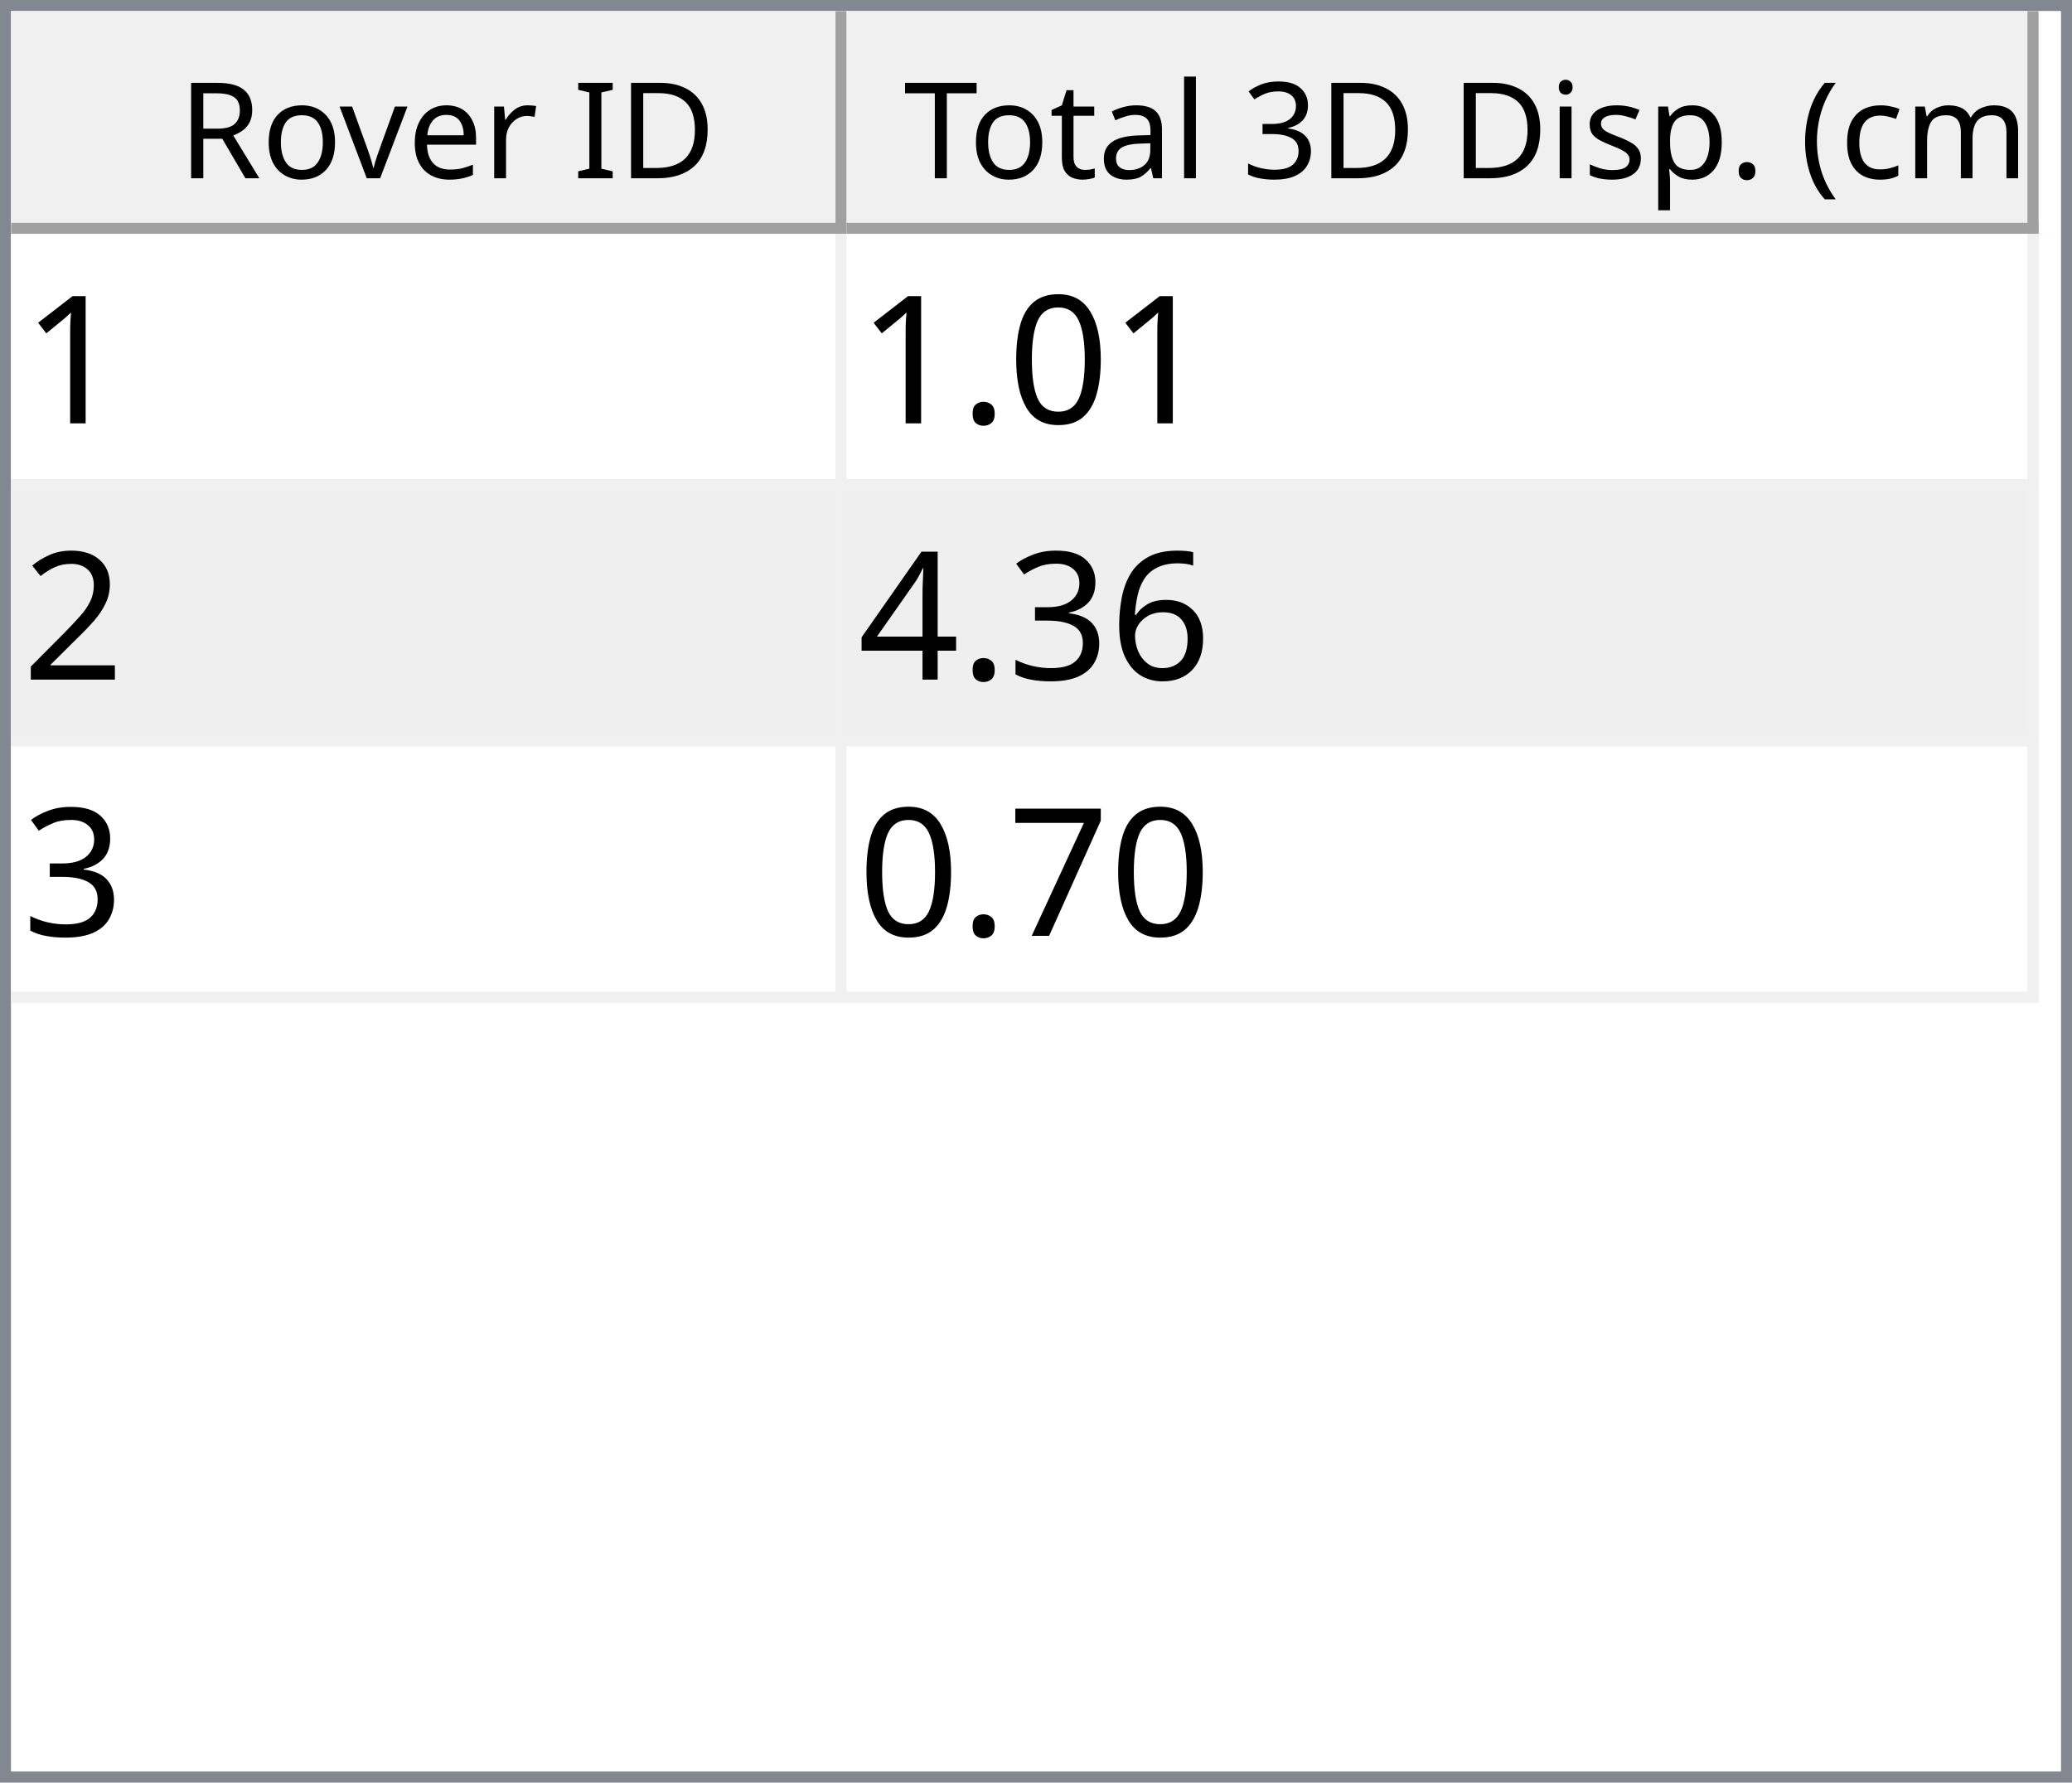
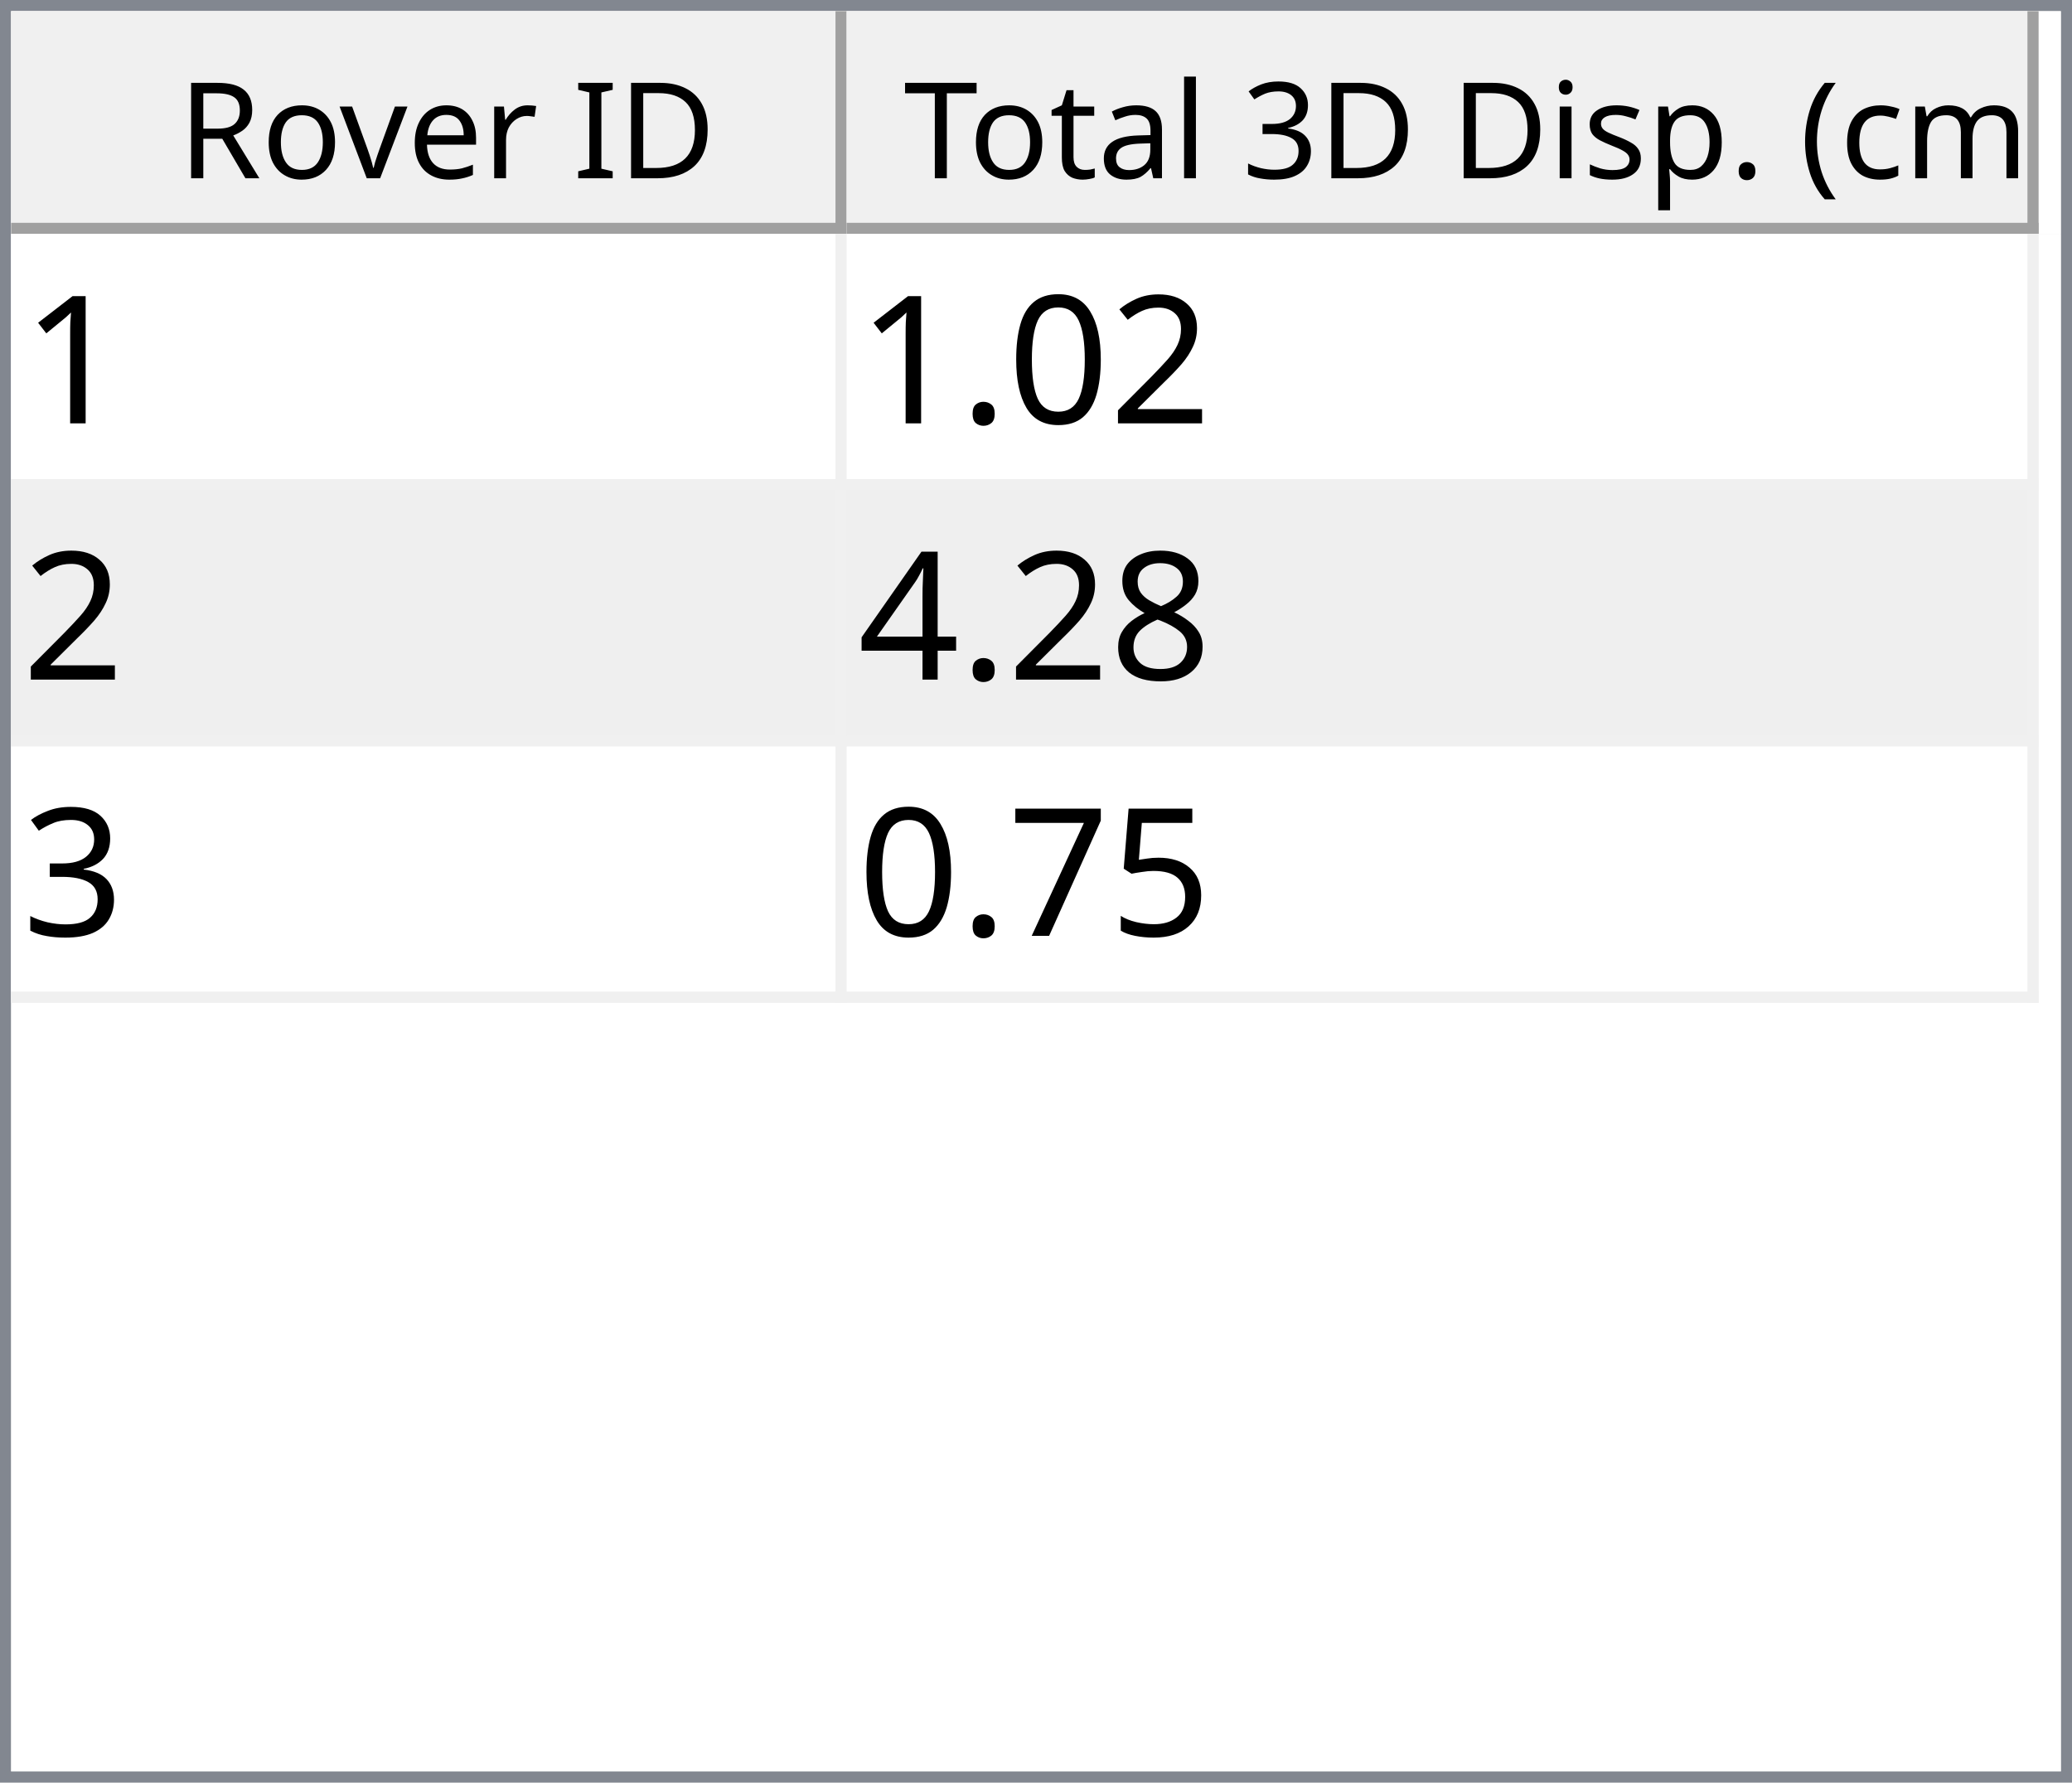
<svg xmlns="http://www.w3.org/2000/svg" style="fill-opacity:1; color-rendering:auto; color-interpolation:auto; text-rendering:auto; stroke:black; stroke-linecap:square; stroke-miterlimit:10; shape-rendering:auto; stroke-opacity:1; fill:black; stroke-dasharray:none; font-weight:normal; stroke-width:1; font-family:'Dialog'; font-style:normal; stroke-linejoin:miter; font-size:12px; stroke-dashoffset:0; image-rendering:auto;" width="186" height="160">
  <defs id="genericDefs" />
  <g>
    <defs id="defs1">
      <clipPath clipPathUnits="userSpaceOnUse" id="clipPath1">
        <path d="M0 0 L186 0 L186 160 L0 160 L0 0 Z" />
      </clipPath>
      <clipPath clipPathUnits="userSpaceOnUse" id="clipPath2">
        <path d="M0 0 L0 160 L186 160 L186 0 Z" />
      </clipPath>
      <clipPath clipPathUnits="userSpaceOnUse" id="clipPath3">
        <path d="M0 0 L0 20 L184 20 L184 0 Z" />
      </clipPath>
      <clipPath clipPathUnits="userSpaceOnUse" id="clipPath4">
        <path d="M0 0 L0 20 L75 20 L75 0 Z" />
      </clipPath>
      <clipPath clipPathUnits="userSpaceOnUse" id="clipPath5">
        <path d="M1 1 L1 19 L74 19 L74 1 Z" />
      </clipPath>
      <clipPath clipPathUnits="userSpaceOnUse" id="clipPath6">
        <path d="M0 0 L0 18 L73 18 L73 0 Z" />
      </clipPath>
      <clipPath clipPathUnits="userSpaceOnUse" id="clipPath7">
        <path d="M-0.5 -0.5 L-0.5 19.5 L74.5 19.5 L74.5 -0.5 Z" />
      </clipPath>
      <clipPath clipPathUnits="userSpaceOnUse" id="clipPath8">
        <path d="M0 0 L0 20 L107 20 L107 0 Z" />
      </clipPath>
      <clipPath clipPathUnits="userSpaceOnUse" id="clipPath9">
        <path d="M1 1 L1 19 L106 19 L106 1 Z" />
      </clipPath>
      <clipPath clipPathUnits="userSpaceOnUse" id="clipPath10">
        <path d="M0 0 L0 18 L105 18 L105 0 Z" />
      </clipPath>
      <clipPath clipPathUnits="userSpaceOnUse" id="clipPath11">
        <path d="M-0.5 -0.5 L-0.5 19.5 L106.5 19.5 L106.5 -0.5 Z" />
      </clipPath>
      <clipPath clipPathUnits="userSpaceOnUse" id="clipPath12">
        <path d="M0 0 L0 138 L184 138 L184 0 Z" />
      </clipPath>
      <clipPath clipPathUnits="userSpaceOnUse" id="clipPath13">
        <path d="M0 0 L0 69 L182 69 L182 0 Z" />
      </clipPath>
      <clipPath clipPathUnits="userSpaceOnUse" id="clipPath14">
        <path d="M-0.5 -0.5 L-0.5 68.5 L181.5 68.5 L181.5 -0.5 Z" />
      </clipPath>
      <clipPath clipPathUnits="userSpaceOnUse" id="clipPath15">
        <path d="M0 0 L0 22 L74 22 L74 0 Z" />
      </clipPath>
      <clipPath clipPathUnits="userSpaceOnUse" id="clipPath16">
        <path d="M0 0 L0 22 L106 22 L106 0 Z" />
      </clipPath>
      <font horiz-adv-x="64.551" id="font1">
        <font-face ascent="107.91" descent="25.098" units-per-em="100" style="font-style:normal; font-family:Segoe UI; font-weight:normal;" />
        <missing-glyph horiz-adv-x="64.551" d="M8.109 0 L8.109 68.266 L56.453 68.266 L56.453 0 L8.109 0 ZM15.328 7.234 L49.219 7.234 L49.219 61.031 L15.328 61.031 L15.328 7.234 Z" />
        <glyph unicode="D" horiz-adv-x="70.117" d="M9.188 0 L9.188 70.016 L28.516 70.016 Q65.531 70.016 65.531 35.891 Q65.531 19.672 55.25 9.836 Q44.969 0 27.734 0 L9.188 0 ZM17.391 62.594 L17.391 7.422 L27.828 7.422 Q41.609 7.422 49.273 14.797 Q56.938 22.172 56.938 35.688 Q56.938 62.594 28.328 62.594 L17.391 62.594 Z" />
        <glyph unicode="I" horiz-adv-x="26.611" d="M17.391 0 L9.188 0 L9.188 70.016 L17.391 70.016 L17.391 0 Z" />
        <glyph unicode=" " horiz-adv-x="27.393" d="" />
        <glyph unicode="r" horiz-adv-x="34.766" d="M34.188 41.891 Q32.078 43.5 28.125 43.5 Q23 43.5 19.555 38.672 Q16.109 33.844 16.109 25.484 L16.109 0 L8.109 0 L8.109 50 L16.109 50 L16.109 39.703 L16.312 39.703 Q18.016 44.969 21.531 47.922 Q25.047 50.875 29.391 50.875 Q32.516 50.875 34.188 50.203 L34.188 41.891 Z" />
        <glyph unicode="e" horiz-adv-x="52.295" d="M48.297 23 L12.984 23 Q13.188 14.656 17.484 10.109 Q21.781 5.562 29.297 5.562 Q37.75 5.562 44.828 11.141 L44.828 3.609 Q38.234 -1.172 27.391 -1.172 Q16.797 -1.172 10.742 5.641 Q4.688 12.453 4.688 24.812 Q4.688 36.469 11.305 43.82 Q17.922 51.172 27.734 51.172 Q37.547 51.172 42.922 44.828 Q48.297 38.484 48.297 27.203 L48.297 23 ZM40.094 29.781 Q40.047 36.719 36.75 40.578 Q33.453 44.438 27.594 44.438 Q21.922 44.438 17.969 40.383 Q14.016 36.328 13.094 29.781 L40.094 29.781 Z" />
        <glyph unicode="v" horiz-adv-x="47.9" d="M47.406 50 L27.484 0 L19.625 0 L0.688 50 L9.469 50 L22.172 13.672 Q23.578 9.672 23.922 6.688 L24.125 6.688 Q24.609 10.453 25.688 13.484 L38.969 50 L47.406 50 Z" />
        <glyph unicode="o" horiz-adv-x="58.594" d="M29 -1.172 Q17.922 -1.172 11.305 5.836 Q4.688 12.844 4.688 24.422 Q4.688 37.016 11.57 44.094 Q18.453 51.172 30.172 51.172 Q41.359 51.172 47.633 44.289 Q53.906 37.406 53.906 25.203 Q53.906 13.234 47.141 6.031 Q40.375 -1.172 29 -1.172 ZM29.594 44.438 Q21.875 44.438 17.383 39.188 Q12.891 33.938 12.891 24.703 Q12.891 15.828 17.43 10.695 Q21.969 5.562 29.594 5.562 Q37.359 5.562 41.531 10.594 Q45.703 15.625 45.703 24.906 Q45.703 34.281 41.531 39.359 Q37.359 44.438 29.594 44.438 Z" />
        <glyph unicode="R" horiz-adv-x="59.814" d="M59.375 0 L49.609 0 L37.891 19.625 Q36.281 22.359 34.766 24.289 Q33.25 26.219 31.664 27.438 Q30.078 28.656 28.25 29.219 Q26.422 29.781 24.125 29.781 L17.391 29.781 L17.391 0 L9.188 0 L9.188 70.016 L30.078 70.016 Q34.672 70.016 38.555 68.867 Q42.438 67.719 45.289 65.375 Q48.141 63.031 49.758 59.547 Q51.375 56.062 51.375 51.375 Q51.375 47.703 50.273 44.656 Q49.172 41.609 47.148 39.211 Q45.125 36.812 42.266 35.133 Q39.406 33.453 35.844 32.516 L35.844 32.328 Q37.594 31.547 38.891 30.547 Q40.188 29.547 41.359 28.18 Q42.531 26.812 43.68 25.078 Q44.828 23.344 46.234 21.047 L59.375 0 ZM17.391 62.594 L17.391 37.203 L28.516 37.203 Q31.594 37.203 34.203 38.133 Q36.812 39.062 38.719 40.797 Q40.625 42.531 41.703 45.047 Q42.781 47.562 42.781 50.688 Q42.781 56.297 39.141 59.445 Q35.5 62.594 28.609 62.594 L17.391 62.594 Z" />
        <glyph unicode=")" horiz-adv-x="30.176" d="M8.297 -15.922 L1.172 -15.922 Q16.406 2.344 16.406 26.812 Q16.406 51.469 1.078 70.016 L8.297 70.016 Q23.531 52.156 23.531 26.703 Q23.531 1.375 8.297 -15.922 Z" />
        <glyph unicode="m" horiz-adv-x="86.133" d="M79.109 0 L71.094 0 L71.094 28.719 Q71.094 37.016 68.531 40.727 Q65.969 44.438 59.906 44.438 Q54.781 44.438 51.195 39.75 Q47.609 35.062 47.609 28.516 L47.609 0 L39.594 0 L39.594 29.688 Q39.594 44.438 28.219 44.438 Q22.953 44.438 19.531 40.016 Q16.109 35.594 16.109 28.516 L16.109 0 L8.109 0 L8.109 50 L16.109 50 L16.109 42.094 L16.312 42.094 Q21.625 51.172 31.844 51.172 Q36.969 51.172 40.773 48.312 Q44.578 45.453 46 40.828 Q51.562 51.172 62.594 51.172 Q79.109 51.172 79.109 30.812 L79.109 0 Z" />
        <glyph unicode="c" horiz-adv-x="46.191" d="M42.188 2.297 Q36.422 -1.172 28.516 -1.172 Q17.828 -1.172 11.258 5.789 Q4.688 12.75 4.688 23.828 Q4.688 36.188 11.766 43.68 Q18.844 51.172 30.672 51.172 Q37.25 51.172 42.281 48.734 L42.281 40.531 Q36.719 44.438 30.375 44.438 Q22.703 44.438 17.797 38.945 Q12.891 33.453 12.891 24.516 Q12.891 15.719 17.508 10.641 Q22.125 5.562 29.891 5.562 Q36.422 5.562 42.188 9.906 L42.188 2.297 Z" />
        <glyph unicode="(" horiz-adv-x="30.176" d="M29.109 -15.922 L21.969 -15.922 Q6.844 1.375 6.844 26.703 Q6.844 52.156 21.969 70.016 L29.203 70.016 Q13.875 51.469 13.875 26.812 Q13.875 2.344 29.109 -15.922 Z" />
        <glyph unicode="." horiz-adv-x="21.68" d="M10.891 -1.078 Q8.641 -1.078 7.055 0.539 Q5.469 2.156 5.469 4.391 Q5.469 6.641 7.055 8.273 Q8.641 9.906 10.891 9.906 Q13.188 9.906 14.797 8.273 Q16.406 6.641 16.406 4.391 Q16.406 2.156 14.797 0.539 Q13.188 -1.078 10.891 -1.078 Z" />
        <glyph unicode="p" horiz-adv-x="58.789" d="M16.312 7.234 L16.109 7.234 L16.109 -23 L8.109 -23 L8.109 50 L16.109 50 L16.109 41.219 L16.312 41.219 Q22.219 51.172 33.594 51.172 Q43.266 51.172 48.688 44.461 Q54.109 37.75 54.109 26.469 Q54.109 13.922 48 6.375 Q41.891 -1.172 31.297 -1.172 Q21.578 -1.172 16.312 7.234 ZM16.109 27.391 L16.109 20.406 Q16.109 14.203 20.141 9.883 Q24.172 5.562 30.375 5.562 Q37.641 5.562 41.773 11.133 Q45.906 16.703 45.906 26.609 Q45.906 34.969 42.047 39.703 Q38.188 44.438 31.594 44.438 Q24.609 44.438 20.359 39.578 Q16.109 34.719 16.109 27.391 Z" />
        <glyph unicode="s" horiz-adv-x="42.432" d="M5.078 1.812 L5.078 10.406 Q11.625 5.562 19.484 5.562 Q30.031 5.562 30.031 12.594 Q30.031 14.594 29.125 15.992 Q28.219 17.391 26.68 18.461 Q25.141 19.531 23.07 20.383 Q21 21.234 18.609 22.172 Q15.281 23.484 12.766 24.828 Q10.25 26.172 8.57 27.859 Q6.891 29.547 6.031 31.695 Q5.172 33.844 5.172 36.719 Q5.172 40.234 6.789 42.945 Q8.406 45.656 11.086 47.484 Q13.766 49.312 17.211 50.242 Q20.656 51.172 24.312 51.172 Q30.812 51.172 35.938 48.922 L35.938 40.828 Q30.422 44.438 23.25 44.438 Q21 44.438 19.195 43.922 Q17.391 43.406 16.094 42.477 Q14.797 41.547 14.086 40.258 Q13.375 38.969 13.375 37.406 Q13.375 35.453 14.086 34.133 Q14.797 32.812 16.164 31.789 Q17.531 30.766 19.484 29.938 Q21.438 29.109 23.922 28.125 Q27.25 26.859 29.883 25.516 Q32.516 24.172 34.375 22.484 Q36.234 20.797 37.234 18.602 Q38.234 16.406 38.234 13.375 Q38.234 9.672 36.602 6.938 Q34.969 4.203 32.234 2.398 Q29.5 0.594 25.93 -0.289 Q22.359 -1.172 18.453 -1.172 Q10.75 -1.172 5.078 1.812 Z" />
        <glyph unicode="i" horiz-adv-x="24.219" d="M12.203 62.703 Q10.062 62.703 8.547 64.164 Q7.031 65.625 7.031 67.875 Q7.031 70.125 8.547 71.609 Q10.062 73.094 12.203 73.094 Q14.406 73.094 15.945 71.609 Q17.484 70.125 17.484 67.875 Q17.484 65.719 15.945 64.211 Q14.406 62.703 12.203 62.703 ZM16.109 0 L8.109 0 L8.109 50 L16.109 50 L16.109 0 Z" />
        <glyph unicode="3" horiz-adv-x="53.906" d="M46.531 19.828 Q46.531 15.094 44.75 11.211 Q42.969 7.328 39.719 4.57 Q36.469 1.812 31.93 0.297 Q27.391 -1.219 21.922 -1.219 Q11.922 -1.219 6 2.594 L6 11.188 Q13.094 5.609 22.219 5.609 Q25.875 5.609 28.828 6.539 Q31.781 7.469 33.906 9.227 Q36.031 10.984 37.18 13.477 Q38.328 15.969 38.328 19.094 Q38.328 32.812 18.797 32.812 L12.984 32.812 L12.984 39.594 L18.5 39.594 Q35.797 39.594 35.797 52.484 Q35.797 64.406 22.609 64.406 Q15.188 64.406 8.688 59.422 L8.688 67.188 Q15.375 71.188 24.609 71.188 Q29 71.188 32.57 69.969 Q36.141 68.75 38.68 66.555 Q41.219 64.359 42.609 61.281 Q44 58.203 44 54.5 Q44 40.672 30.031 36.719 L30.031 36.531 Q33.594 36.141 36.625 34.797 Q39.656 33.453 41.852 31.305 Q44.047 29.156 45.289 26.25 Q46.531 23.344 46.531 19.828 Z" />
        <glyph unicode="l" horiz-adv-x="24.219" d="M16.109 0 L8.109 0 L8.109 74.031 L16.109 74.031 L16.109 0 Z" />
        <glyph unicode="a" horiz-adv-x="50.879" d="M43.891 0 L35.891 0 L35.891 7.812 L35.688 7.812 Q30.469 -1.172 20.312 -1.172 Q12.844 -1.172 8.617 2.781 Q4.391 6.734 4.391 13.281 Q4.391 27.297 20.906 29.594 L35.891 31.688 Q35.891 44.438 25.594 44.438 Q16.547 44.438 9.281 38.281 L9.281 46.484 Q16.656 51.172 26.266 51.172 Q43.891 51.172 43.891 32.516 L43.891 0 ZM35.891 25.297 L23.828 23.641 Q18.266 22.859 15.43 20.875 Q12.594 18.891 12.594 13.875 Q12.594 10.203 15.211 7.883 Q17.828 5.562 22.172 5.562 Q28.125 5.562 32.008 9.742 Q35.891 13.922 35.891 20.312 L35.891 25.297 Z" />
        <glyph unicode="t" horiz-adv-x="33.887" d="M31.297 0.484 Q28.469 -1.078 23.828 -1.078 Q10.688 -1.078 10.688 13.578 L10.688 43.172 L2.094 43.172 L2.094 50 L10.688 50 L10.688 62.203 L18.703 64.797 L18.703 50 L31.297 50 L31.297 43.172 L18.703 43.172 L18.703 14.984 Q18.703 9.969 20.414 7.82 Q22.125 5.672 26.078 5.672 Q29.109 5.672 31.297 7.328 L31.297 0.484 Z" />
        <glyph unicode="T" horiz-adv-x="52.393" d="M50.594 62.594 L30.375 62.594 L30.375 0 L22.172 0 L22.172 62.594 L2 62.594 L2 70.016 L50.594 70.016 L50.594 62.594 Z" />
      </font>
      <font horiz-adv-x="75.0" id="font2">
        <font-face ascent="100.537" descent="21.973" units-per-em="100" style="font-style:normal; font-family:sans-serif; font-weight:normal;" />
        <missing-glyph horiz-adv-x="75.0" d="M12.5 0 L12.5 62.5 L62.5 62.5 L62.5 0 L12.5 0 ZM14.062 1.562 L60.938 1.562 L60.938 60.938 L14.062 60.938 L14.062 1.562 Z" />
        <glyph unicode="1" horiz-adv-x="55.615" d="M37.25 0 L28.469 0 L28.469 56 Q25.297 52.984 20.141 49.953 Q14.984 46.922 10.891 45.406 L10.891 53.906 Q18.266 57.375 23.781 62.305 Q29.297 67.234 31.594 71.875 L37.25 71.875 L37.25 0 Z" />
+         <glyph unicode="2" horiz-adv-x="55.615" d="M50.344 8.453 L50.344 0 L3.031 0 Q2.938 3.172 4.047 6.109 Q5.859 10.938 9.836 15.625 Q13.812 20.312 21.344 26.469 Q33.016 36.031 37.117 41.625 Q41.219 47.219 41.219 52.203 Q41.219 57.422 37.477 61.008 Q33.734 64.594 27.734 64.594 Q21.391 64.594 17.578 60.789 Q13.766 56.984 13.719 50.25 L4.688 51.172 Q5.609 61.281 11.664 66.578 Q17.719 71.875 27.938 71.875 Q38.234 71.875 44.242 66.164 Q50.25 60.453 50.25 52 Q50.25 47.703 48.492 43.555 Q46.734 39.406 42.656 34.812 Q38.578 30.219 29.109 22.219 Q21.188 15.578 18.945 13.211 Q16.703 10.844 15.234 8.453 L50.344 8.453 Z" />
        <glyph unicode="0" horiz-adv-x="55.615" d="M4.156 35.297 Q4.156 48 6.766 55.742 Q9.375 63.484 14.523 67.68 Q19.672 71.875 27.484 71.875 Q33.25 71.875 37.594 69.555 Q41.938 67.234 44.773 62.867 Q47.609 58.5 49.219 52.227 Q50.828 45.953 50.828 35.297 Q50.828 22.703 48.242 14.969 Q45.656 7.234 40.508 3.008 Q35.359 -1.219 27.484 -1.219 Q17.141 -1.219 11.234 6.203 Q4.156 15.141 4.156 35.297 ZM13.188 35.297 Q13.188 17.672 17.312 11.836 Q21.438 6 27.484 6 Q33.547 6 37.672 11.859 Q41.797 17.719 41.797 35.297 Q41.797 52.984 37.672 58.789 Q33.547 64.594 27.391 64.594 Q21.344 64.594 17.719 59.469 Q13.188 52.938 13.188 35.297 Z" />
        <glyph unicode="." horiz-adv-x="27.783" d="M9.078 0 L9.078 10.016 L19.094 10.016 L19.094 0 L9.078 0 Z" />
-         <glyph unicode="2" horiz-adv-x="55.615" d="M50.344 8.453 L50.344 0 L3.031 0 Q2.938 3.172 4.047 6.109 Q5.859 10.938 9.836 15.625 Q13.812 20.312 21.344 26.469 Q33.016 36.031 37.117 41.625 Q41.219 47.219 41.219 52.203 Q41.219 57.422 37.477 61.008 Q33.734 64.594 27.734 64.594 Q21.391 64.594 17.578 60.789 Q13.766 56.984 13.719 50.25 L4.688 51.172 Q5.609 61.281 11.664 66.578 Q17.719 71.875 27.938 71.875 Q38.234 71.875 44.242 66.164 Q50.25 60.453 50.25 52 Q50.25 47.703 48.492 43.555 Q46.734 39.406 42.656 34.812 Q38.578 30.219 29.109 22.219 Q21.188 15.578 18.945 13.211 Q16.703 10.844 15.234 8.453 L50.344 8.453 Z" />
-         <glyph unicode="6" horiz-adv-x="55.615" d="M49.75 54.047 L41.016 53.375 Q39.844 58.547 37.703 60.891 Q34.125 64.656 28.906 64.656 Q24.703 64.656 21.531 62.312 Q17.391 59.281 14.992 53.469 Q12.594 47.656 12.5 36.922 Q15.672 41.75 20.266 44.094 Q24.859 46.438 29.891 46.438 Q38.672 46.438 44.852 39.969 Q51.031 33.5 51.031 23.25 Q51.031 16.5 48.125 10.719 Q45.219 4.938 40.141 1.859 Q35.062 -1.219 28.609 -1.219 Q17.625 -1.219 10.695 6.859 Q3.766 14.938 3.766 33.5 Q3.766 54.25 11.422 63.672 Q18.109 71.875 29.438 71.875 Q37.891 71.875 43.289 67.141 Q48.688 62.406 49.75 54.047 ZM13.875 23.188 Q13.875 18.656 15.797 14.508 Q17.719 10.359 21.188 8.18 Q24.656 6 28.469 6 Q34.031 6 38.039 10.492 Q42.047 14.984 42.047 22.703 Q42.047 30.125 38.086 34.398 Q34.125 38.672 28.125 38.672 Q22.172 38.672 18.023 34.398 Q13.875 30.125 13.875 23.188 Z" />
+         <glyph unicode="8" horiz-adv-x="55.615" d="M17.672 38.812 Q12.203 40.828 9.57 44.539 Q6.938 48.25 6.938 53.422 Q6.938 61.234 12.555 66.555 Q18.172 71.875 27.484 71.875 Q36.859 71.875 42.578 66.43 Q48.297 60.984 48.297 53.172 Q48.297 48.188 45.68 44.508 Q43.062 40.828 37.75 38.812 Q44.344 36.672 47.781 31.883 Q51.219 27.094 51.219 20.453 Q51.219 11.281 44.727 5.031 Q38.234 -1.219 27.641 -1.219 Q17.047 -1.219 10.547 5.055 Q4.047 11.328 4.047 20.703 Q4.047 27.688 7.594 32.398 Q11.141 37.109 17.672 38.812 ZM15.922 53.719 Q15.922 48.641 19.195 45.414 Q22.469 42.188 27.688 42.188 Q32.766 42.188 36.016 45.383 Q39.266 48.578 39.266 53.219 Q39.266 58.062 35.914 61.359 Q32.562 64.656 27.594 64.656 Q22.562 64.656 19.242 61.43 Q15.922 58.203 15.922 53.719 ZM13.094 20.656 Q13.094 16.891 14.875 13.375 Q16.656 9.859 20.172 7.93 Q23.688 6 27.734 6 Q34.031 6 38.133 10.055 Q42.234 14.109 42.234 20.359 Q42.234 26.703 38.016 30.859 Q33.797 35.016 27.438 35.016 Q21.234 35.016 17.164 30.914 Q13.094 26.812 13.094 20.656 Z" />
+         <glyph unicode="4" horiz-adv-x="55.615" d="M32.328 0 L32.328 17.141 L1.266 17.141 L1.266 25.203 L33.938 71.578 L41.109 71.578 L41.109 25.203 L50.781 25.203 L50.781 17.141 L41.109 17.141 L41.109 0 L32.328 0 ZM32.328 25.203 L32.328 57.469 L9.906 25.203 L32.328 25.203 Z" />
        <glyph unicode="3" horiz-adv-x="55.615" d="M4.203 18.891 L12.984 20.062 Q14.5 12.594 18.141 9.297 Q21.781 6 27 6 Q33.203 6 37.477 10.297 Q41.75 14.594 41.75 20.953 Q41.75 27 37.797 30.93 Q33.844 34.859 27.734 34.859 Q25.25 34.859 21.531 33.891 L22.516 41.609 Q23.391 41.5 23.922 41.5 Q29.547 41.5 34.039 44.43 Q38.531 47.359 38.531 53.469 Q38.531 58.297 35.258 61.477 Q31.984 64.656 26.812 64.656 Q21.688 64.656 18.266 61.43 Q14.844 58.203 13.875 51.766 L5.078 53.328 Q6.688 62.156 12.398 67.016 Q18.109 71.875 26.609 71.875 Q32.469 71.875 37.398 69.359 Q42.328 66.844 44.945 62.5 Q47.562 58.156 47.562 53.266 Q47.562 48.641 45.07 44.828 Q42.578 41.016 37.703 38.766 Q44.047 37.312 47.562 32.695 Q51.078 28.078 51.078 21.141 Q51.078 11.766 44.242 5.25 Q37.406 -1.266 26.953 -1.266 Q17.531 -1.266 11.305 4.352 Q5.078 9.969 4.203 18.891 Z" />
-         <glyph unicode="4" horiz-adv-x="55.615" d="M32.328 0 L32.328 17.141 L1.266 17.141 L1.266 25.203 L33.938 71.578 L41.109 71.578 L41.109 25.203 L50.781 25.203 L50.781 17.141 L41.109 17.141 L41.109 0 L32.328 0 ZM32.328 25.203 L32.328 57.469 L9.906 25.203 L32.328 25.203 Z" />
+         <glyph unicode="5" horiz-adv-x="55.615" d="M4.156 18.75 L13.375 19.531 Q14.406 12.797 18.141 9.398 Q21.875 6 27.156 6 Q33.5 6 37.891 10.789 Q42.281 15.578 42.281 23.484 Q42.281 31 38.062 35.352 Q33.844 39.703 27 39.703 Q22.75 39.703 19.336 37.773 Q15.922 35.844 13.969 32.766 L5.719 33.844 L12.641 70.609 L48.25 70.609 L48.25 62.203 L19.672 62.203 L15.828 42.969 Q22.266 47.469 29.344 47.469 Q38.719 47.469 45.164 40.969 Q51.609 34.469 51.609 24.266 Q51.609 14.547 45.953 7.469 Q39.062 -1.219 27.156 -1.219 Q17.391 -1.219 11.211 4.25 Q5.031 9.719 4.156 18.75 Z" />
        <glyph unicode="7" horiz-adv-x="55.615" d="M4.734 62.203 L4.734 70.656 L51.078 70.656 L51.078 63.812 Q44.234 56.547 37.523 44.484 Q30.812 32.422 27.156 19.672 Q24.516 10.688 23.781 0 L14.75 0 Q14.891 8.453 18.062 20.414 Q21.234 32.375 27.172 43.484 Q33.109 54.594 39.797 62.203 L4.734 62.203 Z" />
      </font>
    </defs>
    <g style="fill:white; stroke:white;">
      <rect x="0" y="0" width="186" style="clip-path:url(#clipPath1); stroke:none;" height="160" />
    </g>
    <g style="fill:white; text-rendering:optimizeSpeed; color-rendering:optimizeSpeed; image-rendering:optimizeSpeed; shape-rendering:crispEdges; stroke:white; color-interpolation:sRGB;">
      <rect x="0" width="186" height="160" y="0" style="stroke:none;" />
      <path style="stroke:none;" d="M0 160 L186 160 L186 0 L0 0 Z" />
    </g>
    <g style="fill:rgb(240,240,240); font-family:'Segoe UI'; stroke:rgb(240,240,240);">
      <rect x="0" y="0" width="186" style="clip-path:url(#clipPath2); stroke:none;" height="160" />
    </g>
    <g style="fill:rgb(130,135,144); font-family:'Segoe UI'; stroke:rgb(130,135,144);">
      <path d="M0 0 L186 0 L186 160 L0 160 L0 0 ZM1 1 L185 1 L185 159 L1 159 L1 1 Z" style="fill-rule:evenodd; clip-path:url(#clipPath2); stroke:none;" />
    </g>
    <g style="fill:white; font-family:'Segoe UI'; stroke:white;" transform="translate(1,1)">
      <rect x="0" y="0" width="184" style="clip-path:url(#clipPath3); stroke:none;" height="20" />
    </g>
    <g style="fill:rgb(240,240,240); font-family:'Segoe UI'; stroke:rgb(240,240,240);" transform="translate(1,1)">
      <rect x="0" y="0" width="75" style="clip-path:url(#clipPath4); stroke:none;" height="20" />
    </g>
    <g style="font-family:'Segoe UI';" transform="translate(2,2)">
      <text x="14" xml:space="preserve" y="14" style="clip-path:url(#clipPath6); stroke:none;">Rover ID</text>
    </g>
    <g style="fill:rgb(160,160,160); font-family:'Segoe UI'; stroke:rgb(160,160,160); stroke-linejoin:bevel;" transform="translate(1.5,1.5)">
      <line x1="74" x2="74" y1="0" style="fill:none; clip-path:url(#clipPath7);" y2="19" />
    </g>
    <g style="fill:rgb(160,160,160); font-family:'Segoe UI'; stroke:rgb(160,160,160); stroke-linejoin:bevel;" transform="matrix(1,0,0,1,1,1) translate(0.5,0.5)">
      <line x1="0" x2="74" y1="19" style="fill:none; clip-path:url(#clipPath7);" y2="19" />
    </g>
    <g style="fill:rgb(240,240,240); font-family:'Segoe UI'; stroke:rgb(240,240,240);" transform="translate(76,1)">
      <rect x="0" y="0" width="107" style="clip-path:url(#clipPath8); stroke:none;" height="20" />
    </g>
    <g style="font-family:'Segoe UI';" transform="translate(77,2)">
      <text x="1" xml:space="preserve" y="14" style="clip-path:url(#clipPath10); stroke:none;"> Total 3D Disp. (cm)</text>
    </g>
    <g style="fill:rgb(160,160,160); font-family:'Segoe UI'; stroke:rgb(160,160,160); stroke-linejoin:bevel;" transform="translate(76.5,1.5)">
      <line x1="106" x2="106" y1="0" style="fill:none; clip-path:url(#clipPath11);" y2="19" />
    </g>
    <g style="fill:rgb(160,160,160); font-family:'Segoe UI'; stroke:rgb(160,160,160); stroke-linejoin:bevel;" transform="matrix(1,0,0,1,76,1) translate(0.5,0.5)">
      <line x1="0" x2="106" y1="19" style="fill:none; clip-path:url(#clipPath11);" y2="19" />
    </g>
    <g style="fill:white; font-family:'Segoe UI'; stroke:white;" transform="translate(1,21)">
      <rect x="0" y="0" width="184" style="clip-path:url(#clipPath12); stroke:none;" height="138" />
    </g>
    <g style="fill:rgb(240,240,240); font-size:16px; font-family:sans-serif; stroke:rgb(240,240,240);" transform="translate(1,21)">
      <rect x="0" y="0" width="182" style="clip-path:url(#clipPath13); stroke:none;" height="69" />
      <line transform="translate(0.5,0.5)" x1="0" x2="181" y1="22" style="clip-path:url(#clipPath14); fill:none; stroke-linejoin:bevel;" y2="22" />
    </g>
    <g transform="matrix(1,0,0,1,1,21) translate(0.5,0.5)" style="fill:rgb(240,240,240); font-size:16px; font-family:sans-serif; stroke:rgb(240,240,240); stroke-linejoin:bevel;">
      <line x1="0" x2="181" y1="45" style="fill:none; clip-path:url(#clipPath14);" y2="45" />
    </g>
    <g transform="matrix(1,0,0,1,1,21) translate(0.5,0.5)" style="fill:rgb(240,240,240); font-size:16px; font-family:sans-serif; stroke:rgb(240,240,240); stroke-linejoin:bevel;">
      <line x1="0" x2="181" y1="68" style="fill:none; clip-path:url(#clipPath14);" y2="68" />
    </g>
    <g transform="matrix(1,0,0,1,1,21) translate(0.5,0.5)" style="fill:rgb(240,240,240); font-size:16px; font-family:sans-serif; stroke:rgb(240,240,240); stroke-linejoin:bevel;">
      <line x1="74" x2="74" y1="0" style="fill:none; clip-path:url(#clipPath14);" y2="68" />
    </g>
    <g transform="matrix(1,0,0,1,1,21) translate(0.5,0.5)" style="fill:rgb(240,240,240); font-size:16px; font-family:sans-serif; stroke:rgb(240,240,240); stroke-linejoin:bevel;">
      <line x1="181" x2="181" y1="0" style="fill:none; clip-path:url(#clipPath14);" y2="68" />
    </g>
    <g style="fill:white; font-size:16px; font-family:sans-serif; stroke:white;" transform="matrix(1,0,0,1,1,21)">
      <rect x="0" y="0" width="74" style="clip-path:url(#clipPath15); stroke:none;" height="22" />
      <text x="1" y="17" style="fill:black; clip-path:url(#clipPath15); stroke:none;" xml:space="preserve">1</text>
    </g>
    <g style="fill:white; font-size:16px; font-family:sans-serif; stroke:white;" transform="matrix(1,0,0,1,1,21) translate(75,0)">
      <rect x="0" y="0" width="106" style="clip-path:url(#clipPath16); stroke:none;" height="22" />
-       <text x="1" y="17" style="fill:black; clip-path:url(#clipPath16); stroke:none;" xml:space="preserve">1.01</text>
+       <text x="1" y="17" style="fill:black; clip-path:url(#clipPath16); stroke:none;" xml:space="preserve">1.02</text>
    </g>
    <g style="fill:rgb(239,239,239); font-size:16px; font-family:sans-serif; stroke:rgb(239,239,239);" transform="matrix(1,0,0,1,1,21) translate(0,23)">
      <rect x="0" y="0" width="74" style="clip-path:url(#clipPath15); stroke:none;" height="22" />
      <text x="1" y="17" style="fill:black; clip-path:url(#clipPath15); stroke:none;" xml:space="preserve">2</text>
    </g>
    <g style="fill:rgb(239,239,239); font-size:16px; font-family:sans-serif; stroke:rgb(239,239,239);" transform="matrix(1,0,0,1,1,21) translate(75,23)">
      <rect x="0" y="0" width="106" style="clip-path:url(#clipPath16); stroke:none;" height="22" />
-       <text x="1" y="17" style="fill:black; clip-path:url(#clipPath16); stroke:none;" xml:space="preserve">4.36</text>
+       <text x="1" y="17" style="fill:black; clip-path:url(#clipPath16); stroke:none;" xml:space="preserve">4.28</text>
    </g>
    <g style="fill:white; font-size:16px; font-family:sans-serif; stroke:white;" transform="matrix(1,0,0,1,1,21) translate(0,46)">
      <rect x="0" y="0" width="74" style="clip-path:url(#clipPath15); stroke:none;" height="22" />
      <text x="1" y="17" style="fill:black; clip-path:url(#clipPath15); stroke:none;" xml:space="preserve">3</text>
    </g>
    <g style="fill:white; font-size:16px; font-family:sans-serif; stroke:white;" transform="matrix(1,0,0,1,1,21) translate(75,46)">
      <rect x="0" y="0" width="106" style="clip-path:url(#clipPath16); stroke:none;" height="22" />
-       <text x="1" y="17" style="fill:black; clip-path:url(#clipPath16); stroke:none;" xml:space="preserve">0.70</text>
+       <text x="1" y="17" style="fill:black; clip-path:url(#clipPath16); stroke:none;" xml:space="preserve">0.75</text>
    </g>
  </g>
</svg>
